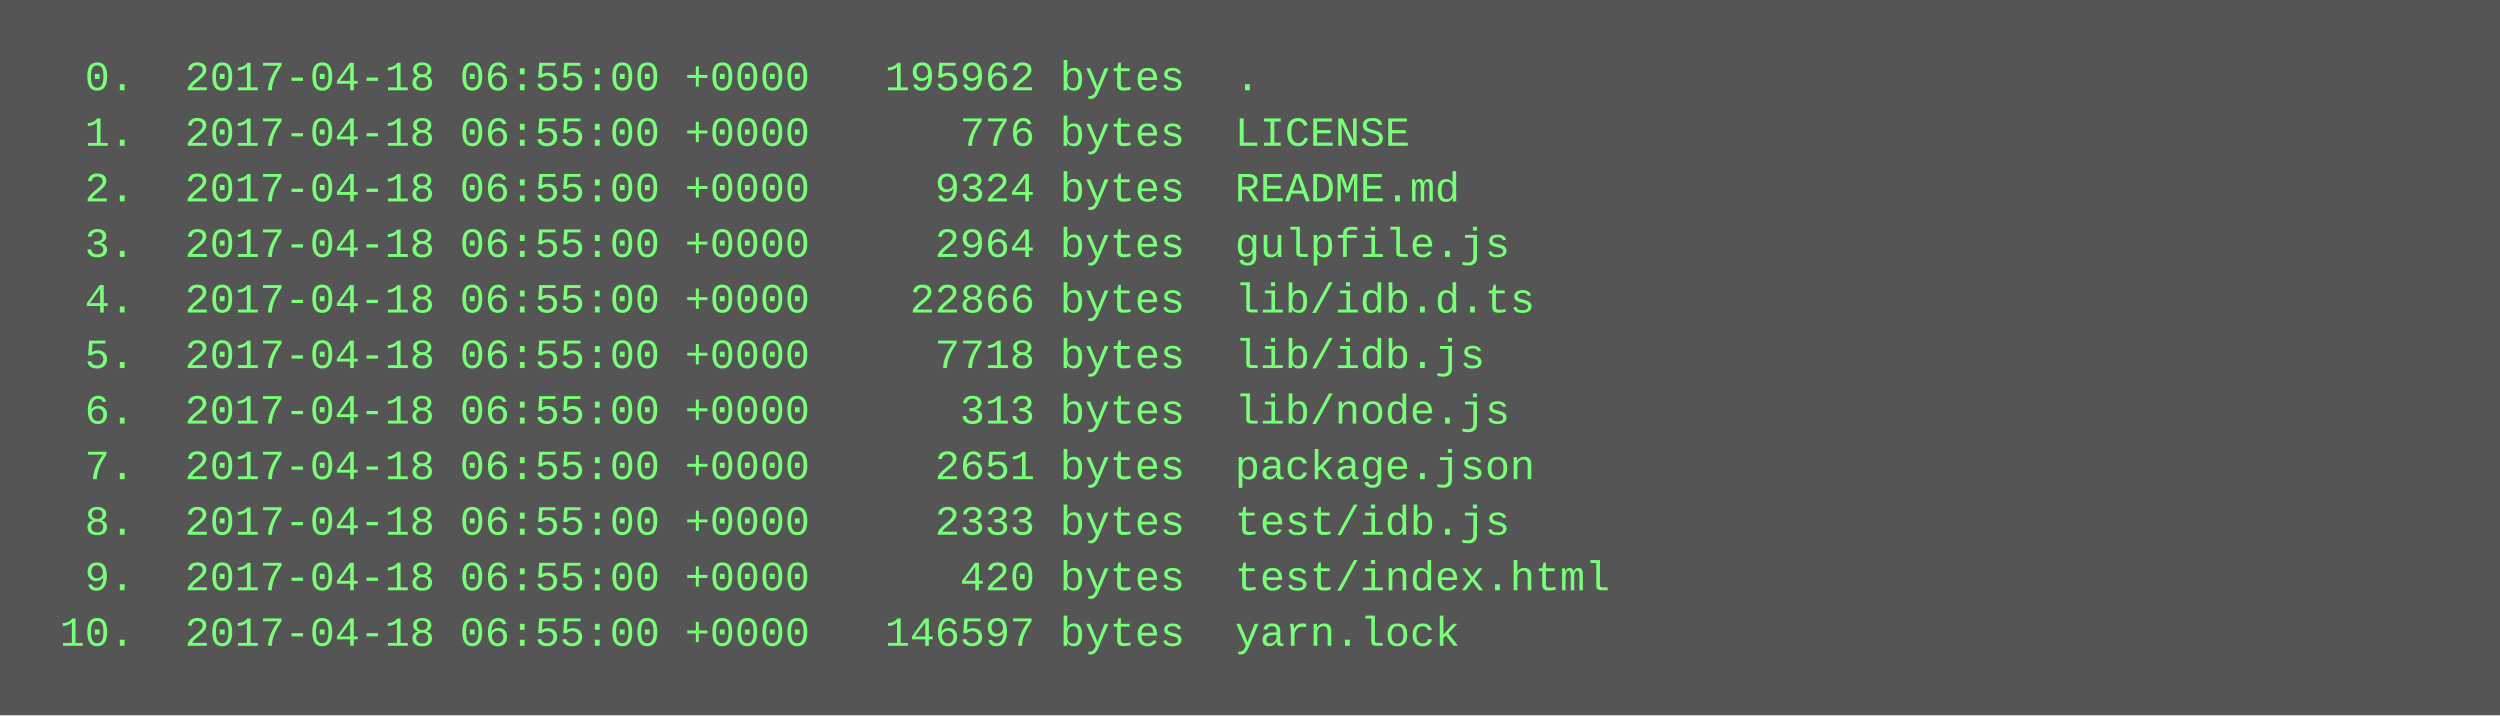
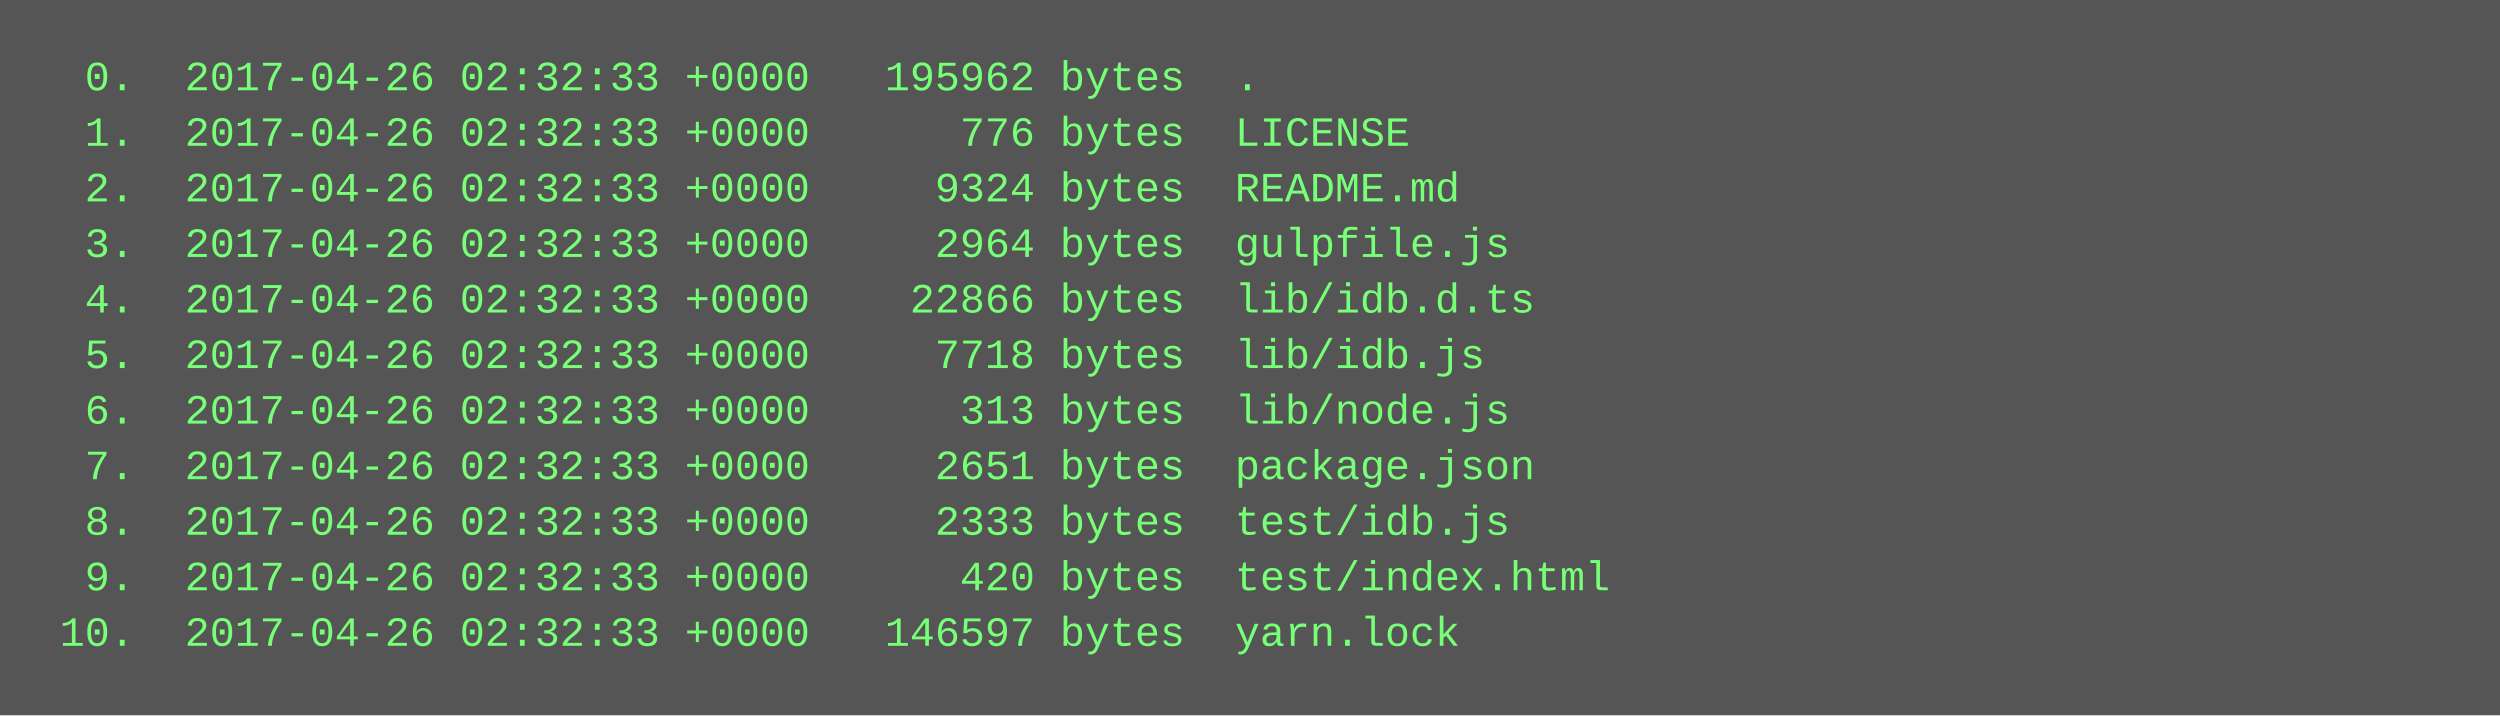
<svg xmlns="http://www.w3.org/2000/svg" height="206" width="720">
  <rect height="206" fill="#555" width="720" />
  <text fill="#7f7" font-family="Courier New" font-size="12" xml:space="preserve">
-     <tspan x="10" y="26">  0.  2017-04-18 06:55:00 +0000   195962 bytes  .</tspan>
-     <tspan x="10" y="42">  1.  2017-04-18 06:55:00 +0000      776 bytes  LICENSE</tspan>
-     <tspan x="10" y="58">  2.  2017-04-18 06:55:00 +0000     9324 bytes  README.md</tspan>
-     <tspan x="10" y="74">  3.  2017-04-18 06:55:00 +0000     2964 bytes  gulpfile.js</tspan>
-     <tspan x="10" y="90">  4.  2017-04-18 06:55:00 +0000    22866 bytes  lib/idb.d.ts</tspan>
-     <tspan x="10" y="106">  5.  2017-04-18 06:55:00 +0000     7718 bytes  lib/idb.js</tspan>
-     <tspan x="10" y="122">  6.  2017-04-18 06:55:00 +0000      313 bytes  lib/node.js</tspan>
-     <tspan x="10" y="138">  7.  2017-04-18 06:55:00 +0000     2651 bytes  package.json</tspan>
-     <tspan x="10" y="154">  8.  2017-04-18 06:55:00 +0000     2333 bytes  test/idb.js</tspan>
-     <tspan x="10" y="170">  9.  2017-04-18 06:55:00 +0000      420 bytes  test/index.html</tspan>
-     <tspan x="10" y="186"> 10.  2017-04-18 06:55:00 +0000   146597 bytes  yarn.lock</tspan>
+     <tspan x="10" y="26">  0.  2017-04-26 02:32:33 +0000   195962 bytes  .</tspan>
+     <tspan x="10" y="42">  1.  2017-04-26 02:32:33 +0000      776 bytes  LICENSE</tspan>
+     <tspan x="10" y="58">  2.  2017-04-26 02:32:33 +0000     9324 bytes  README.md</tspan>
+     <tspan x="10" y="74">  3.  2017-04-26 02:32:33 +0000     2964 bytes  gulpfile.js</tspan>
+     <tspan x="10" y="90">  4.  2017-04-26 02:32:33 +0000    22866 bytes  lib/idb.d.ts</tspan>
+     <tspan x="10" y="106">  5.  2017-04-26 02:32:33 +0000     7718 bytes  lib/idb.js</tspan>
+     <tspan x="10" y="122">  6.  2017-04-26 02:32:33 +0000      313 bytes  lib/node.js</tspan>
+     <tspan x="10" y="138">  7.  2017-04-26 02:32:33 +0000     2651 bytes  package.json</tspan>
+     <tspan x="10" y="154">  8.  2017-04-26 02:32:33 +0000     2333 bytes  test/idb.js</tspan>
+     <tspan x="10" y="170">  9.  2017-04-26 02:32:33 +0000      420 bytes  test/index.html</tspan>
+     <tspan x="10" y="186"> 10.  2017-04-26 02:32:33 +0000   146597 bytes  yarn.lock</tspan>
  </text>
</svg>
